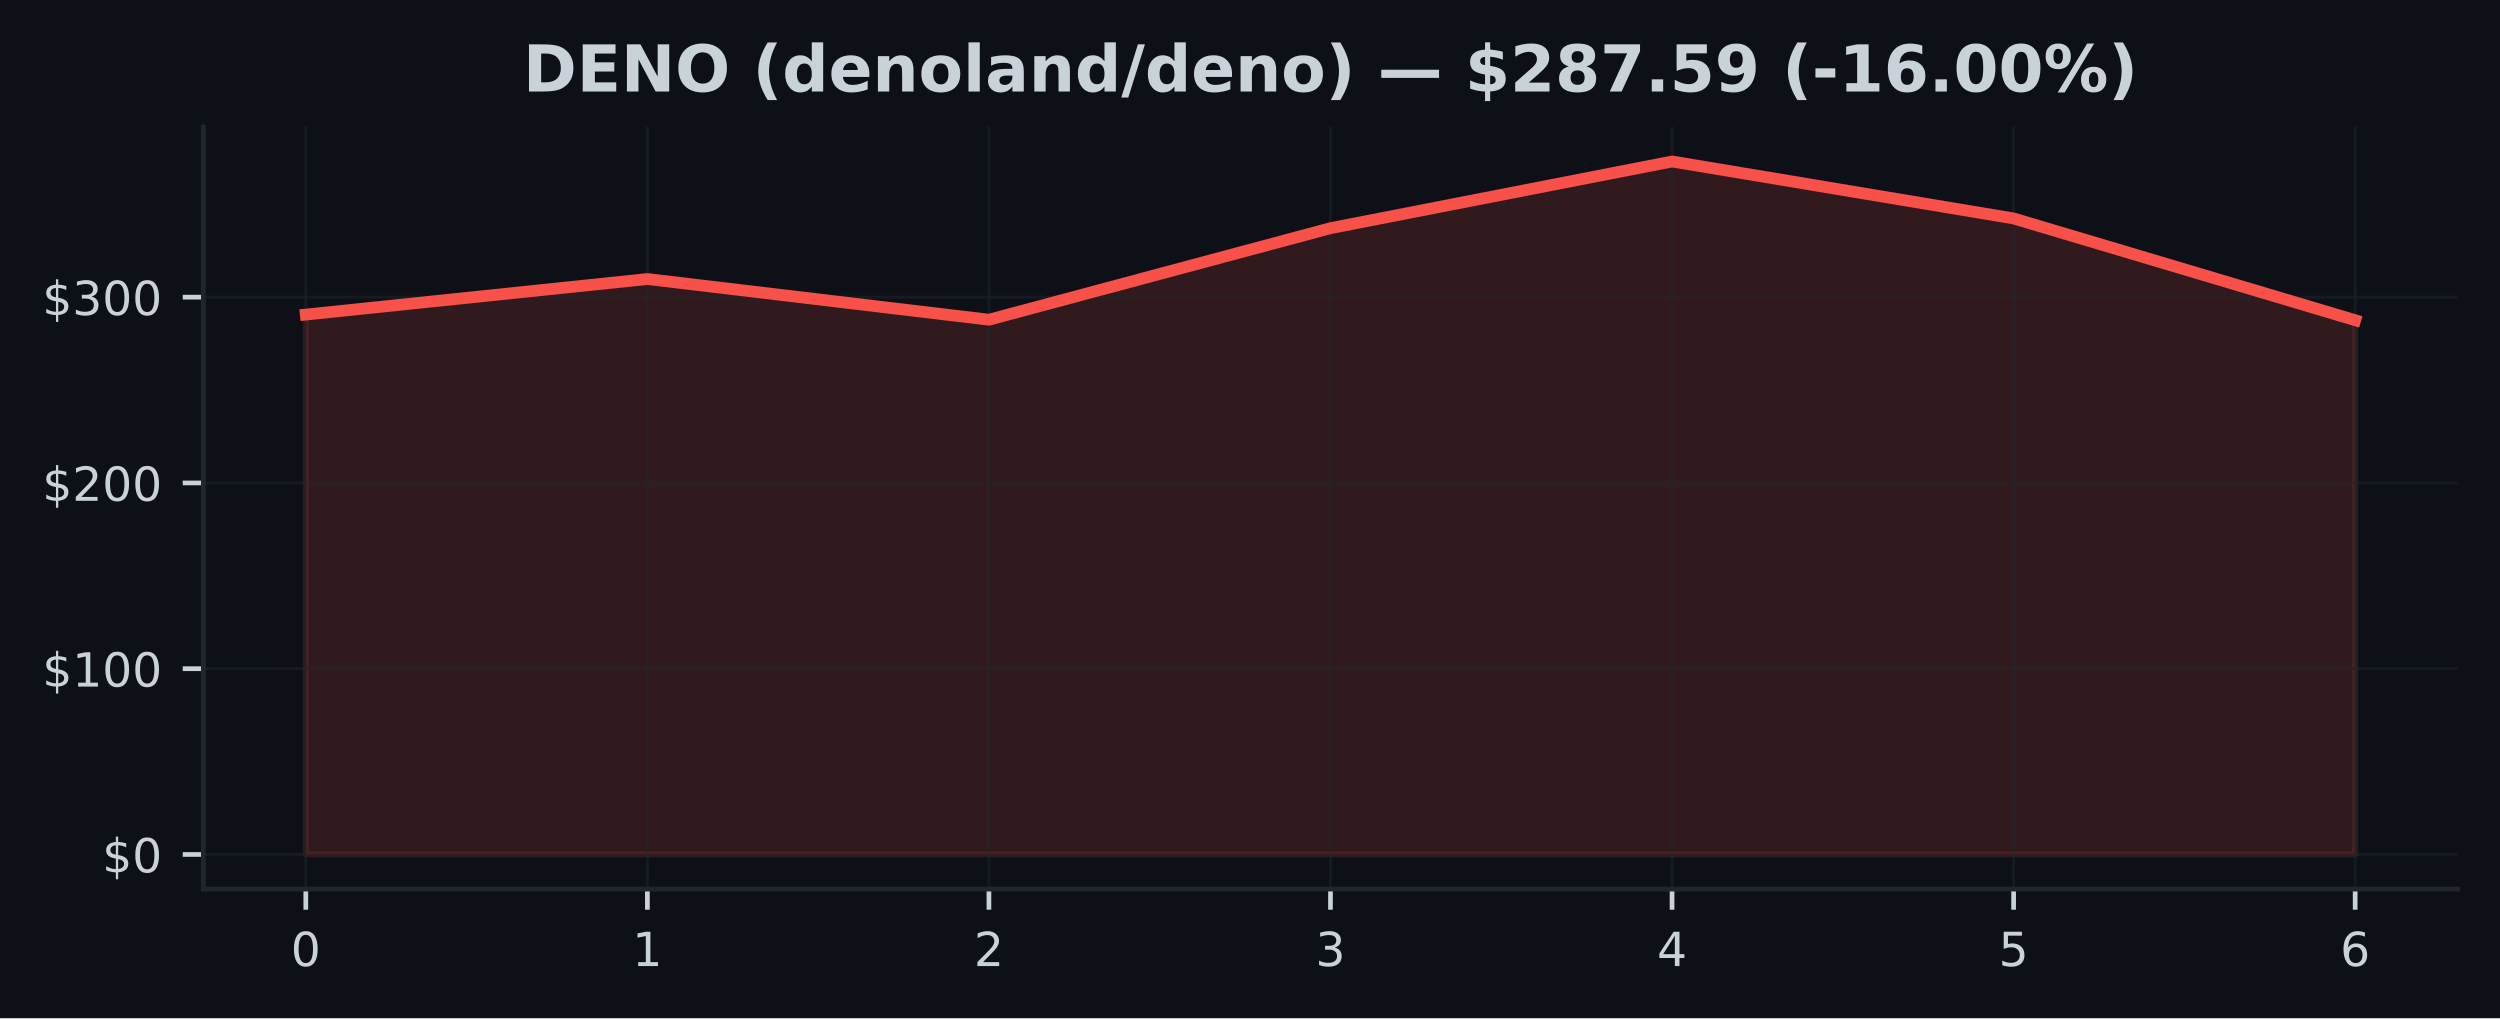
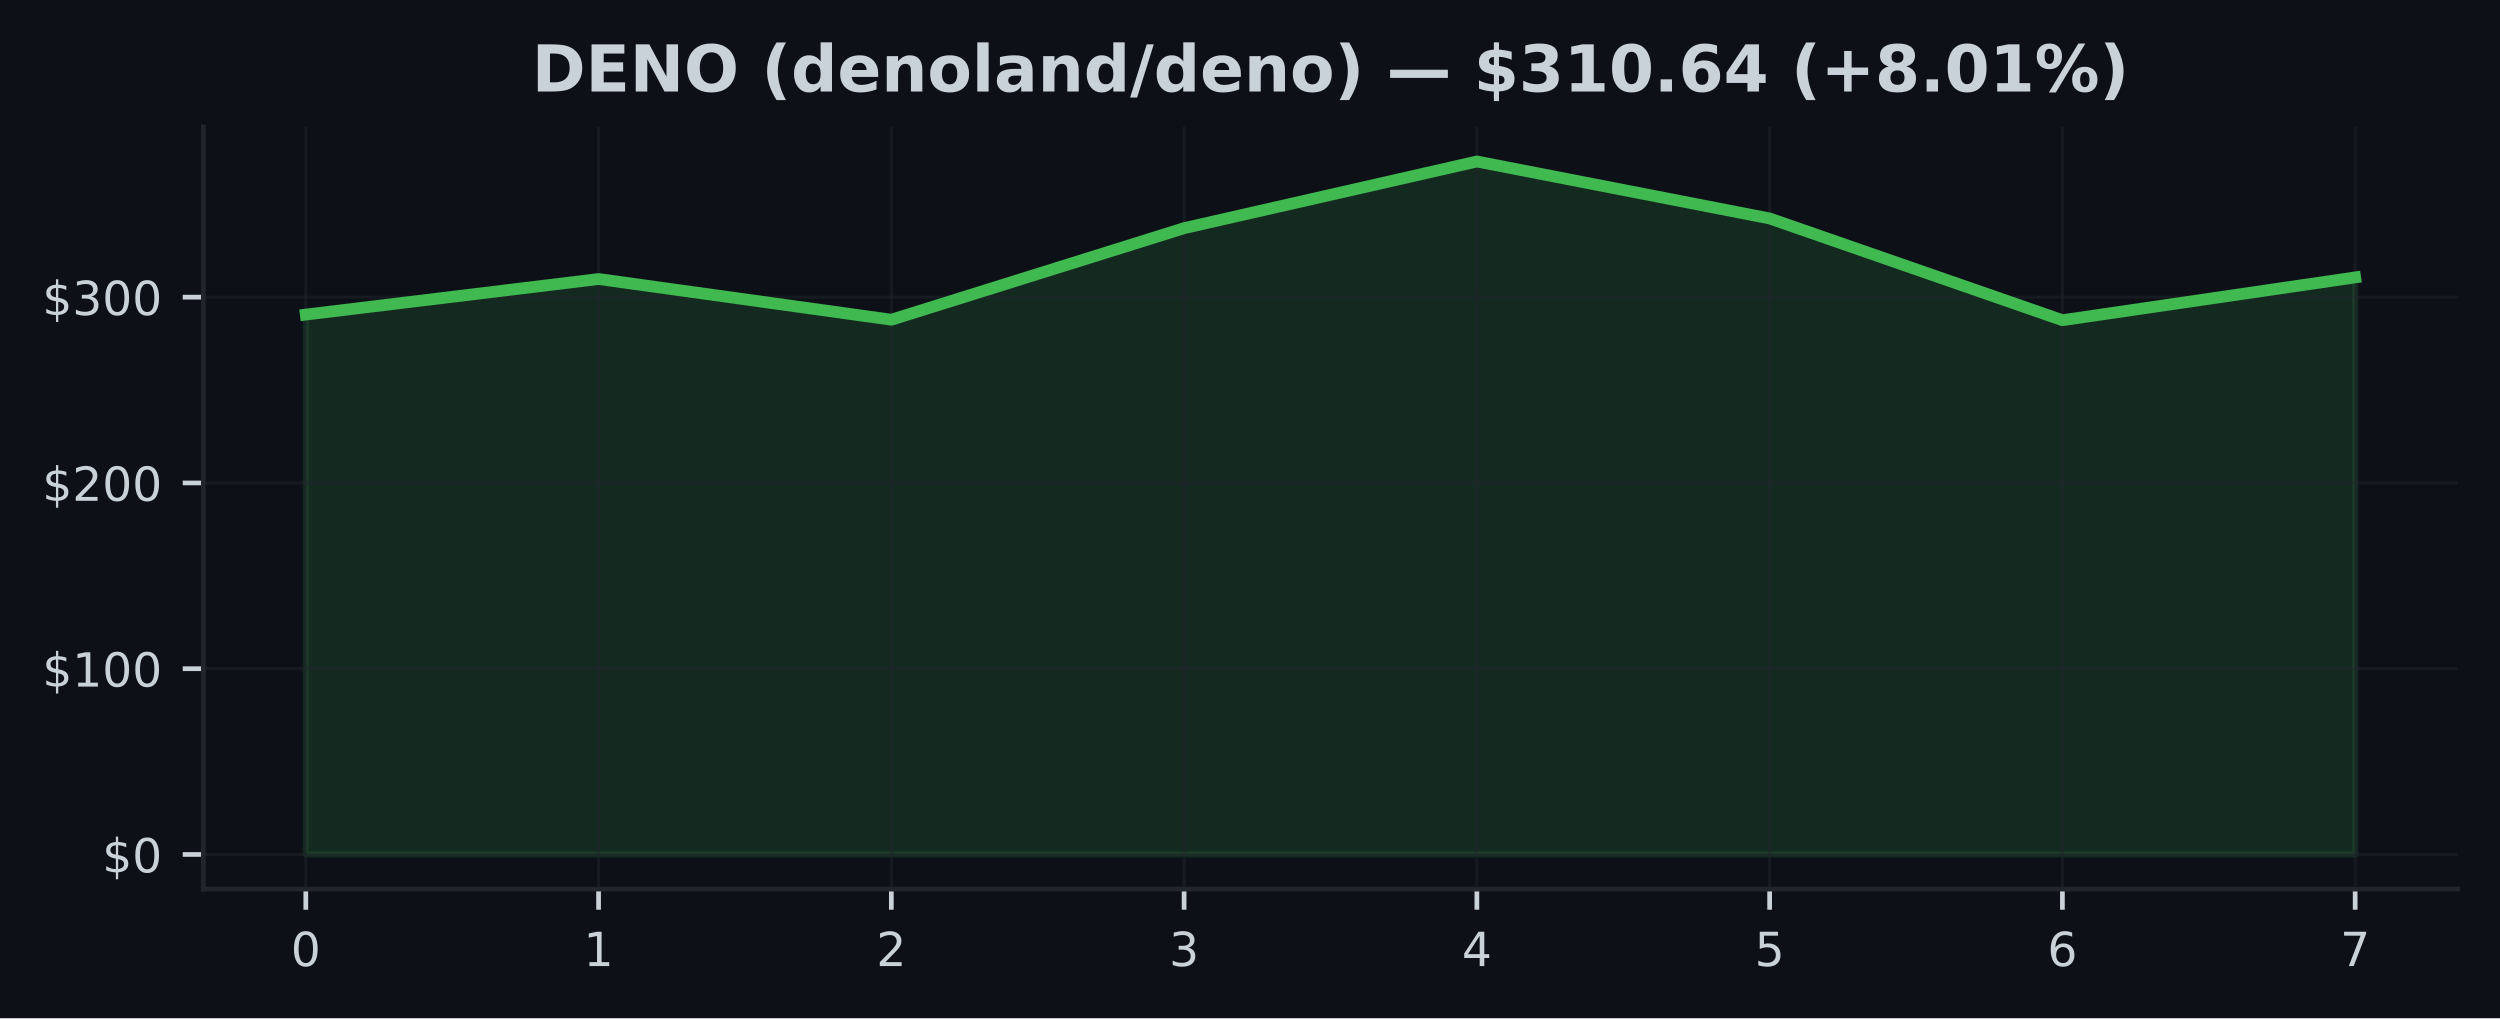
<svg xmlns="http://www.w3.org/2000/svg" xmlns:xlink="http://www.w3.org/1999/xlink" width="424.91pt" height="173.061pt" viewBox="0 0 424.91 173.061" version="1.1">
  <defs>
    <style type="text/css">*{stroke-linejoin: round; stroke-linecap: butt}</style>
  </defs>
  <g id="figure_1">
    <g id="patch_1">
      <path d="M 0 173.061  L 424.91 173.061  L 424.91 0  L 0 0  z " style="fill: #0d1117" />
    </g>
    <g id="axes_1">
      <g id="patch_2">
        <path d="M 34.56 151.118  L 417.71 151.118  L 417.71 21.558  L 34.56 21.558  z " style="fill: #0d1117" />
      </g>
      <g id="FillBetweenPolyCollection_1">
        <defs>
-           <path id="m5a2feefacc" d="M 51.976 -27.832  L 51.976 -119.593  L 110.029 -125.636  L 168.082 -118.718  L 226.135 -134.281  L 284.188 -145.613  L 342.241 -135.93  L 400.294 -118.636  L 400.294 -27.832  L 400.294 -27.832  L 342.241 -27.832  L 284.188 -27.832  L 226.135 -27.832  L 168.082 -27.832  L 110.029 -27.832  L 51.976 -27.832  z " style="stroke: #f85149; stroke-opacity: 0.15" />
+           <path id="mdbd74442e9" d="M 51.976 -27.832  L 51.976 -119.593  L 101.736 -125.636  L 151.495 -118.718  L 201.255 -134.281  L 251.015 -145.613  L 300.775 -135.93  L 350.534 -118.636  L 400.294 -125.914  L 400.294 -27.832  L 400.294 -27.832  L 350.534 -27.832  L 300.775 -27.832  L 251.015 -27.832  L 201.255 -27.832  L 151.495 -27.832  L 101.736 -27.832  L 51.976 -27.832  z " style="stroke: #3fb950; stroke-opacity: 0.15" />
        </defs>
-         <g clip-path="url(#pbd33e75b61)">
-           <use xlink:href="#m5a2feefacc" x="0" y="173.061" style="fill: #f85149; fill-opacity: 0.15; stroke: #f85149; stroke-opacity: 0.15" />
+         <g clip-path="url(#pf05170e39e)">
+           <use xlink:href="#mdbd74442e9" x="0" y="173.061" style="fill: #3fb950; fill-opacity: 0.15; stroke: #3fb950; stroke-opacity: 0.15" />
        </g>
      </g>
      <g id="matplotlib.axis_1">
        <g id="xtick_1">
          <g id="line2d_1">
-             <path d="M 51.976 151.118  L 51.976 21.558  " clip-path="url(#pbd33e75b61)" style="fill: none; stroke: #21262d; stroke-opacity: 0.5; stroke-width: 0.5; stroke-linecap: square" />
+             <path d="M 51.976 151.118  L 51.976 21.558  " clip-path="url(#pf05170e39e)" style="fill: none; stroke: #21262d; stroke-opacity: 0.5; stroke-width: 0.5; stroke-linecap: square" />
          </g>
          <g id="line2d_2">
            <defs>
-               <path id="mc90fa55659" d="M 0 0  L 0 3.5  " style="stroke: #c9d1d9; stroke-width: 0.8" />
+               <path id="m3086f94c26" d="M 0 0  L 0 3.5  " style="stroke: #c9d1d9; stroke-width: 0.8" />
            </defs>
            <g>
-               <use xlink:href="#mc90fa55659" x="51.976" y="151.118" style="fill: #c9d1d9; stroke: #c9d1d9; stroke-width: 0.8" />
+               <use xlink:href="#m3086f94c26" x="51.976" y="151.118" style="fill: #c9d1d9; stroke: #c9d1d9; stroke-width: 0.8" />
            </g>
          </g>
          <g id="text_1">
            <g style="fill: #c9d1d9" transform="translate(49.43091 164.197) scale(0.08 -0.08)">
              <defs>
                <path id="DejaVuSans-30" d="M 2034 4250  Q 1547 4250 1301 3770  Q 1056 3291 1056 2328  Q 1056 1369 1301 889  Q 1547 409 2034 409  Q 2525 409 2770 889  Q 3016 1369 3016 2328  Q 3016 3291 2770 3770  Q 2525 4250 2034 4250  z M 2034 4750  Q 2819 4750 3233 4129  Q 3647 3509 3647 2328  Q 3647 1150 3233 529  Q 2819 -91 2034 -91  Q 1250 -91 836 529  Q 422 1150 422 2328  Q 422 3509 836 4129  Q 1250 4750 2034 4750  z " transform="scale(0.015625)" />
              </defs>
              <use xlink:href="#DejaVuSans-30" />
            </g>
          </g>
        </g>
        <g id="xtick_2">
          <g id="line2d_3">
-             <path d="M 110.029 151.118  L 110.029 21.558  " clip-path="url(#pbd33e75b61)" style="fill: none; stroke: #21262d; stroke-opacity: 0.5; stroke-width: 0.5; stroke-linecap: square" />
+             <path d="M 101.736 151.118  L 101.736 21.558  " clip-path="url(#pf05170e39e)" style="fill: none; stroke: #21262d; stroke-opacity: 0.5; stroke-width: 0.5; stroke-linecap: square" />
          </g>
          <g id="line2d_4">
            <g>
-               <use xlink:href="#mc90fa55659" x="110.029" y="151.118" style="fill: #c9d1d9; stroke: #c9d1d9; stroke-width: 0.8" />
+               <use xlink:href="#m3086f94c26" x="101.736" y="151.118" style="fill: #c9d1d9; stroke: #c9d1d9; stroke-width: 0.8" />
            </g>
          </g>
          <g id="text_2">
-             <g style="fill: #c9d1d9" transform="translate(107.4839 164.197) scale(0.08 -0.08)">
+             <g style="fill: #c9d1d9" transform="translate(99.19065 164.197) scale(0.08 -0.08)">
              <defs>
                <path id="DejaVuSans-31" d="M 794 531  L 1825 531  L 1825 4091  L 703 3866  L 703 4441  L 1819 4666  L 2450 4666  L 2450 531  L 3481 531  L 3481 0  L 794 0  L 794 531  z " transform="scale(0.015625)" />
              </defs>
              <use xlink:href="#DejaVuSans-31" />
            </g>
          </g>
        </g>
        <g id="xtick_3">
          <g id="line2d_5">
-             <path d="M 168.082 151.118  L 168.082 21.558  " clip-path="url(#pbd33e75b61)" style="fill: none; stroke: #21262d; stroke-opacity: 0.5; stroke-width: 0.5; stroke-linecap: square" />
+             <path d="M 151.495 151.118  L 151.495 21.558  " clip-path="url(#pf05170e39e)" style="fill: none; stroke: #21262d; stroke-opacity: 0.5; stroke-width: 0.5; stroke-linecap: square" />
          </g>
          <g id="line2d_6">
            <g>
-               <use xlink:href="#mc90fa55659" x="168.082" y="151.118" style="fill: #c9d1d9; stroke: #c9d1d9; stroke-width: 0.8" />
+               <use xlink:href="#m3086f94c26" x="151.495" y="151.118" style="fill: #c9d1d9; stroke: #c9d1d9; stroke-width: 0.8" />
            </g>
          </g>
          <g id="text_3">
-             <g style="fill: #c9d1d9" transform="translate(165.537 164.197) scale(0.08 -0.08)">
+             <g style="fill: #c9d1d9" transform="translate(148.9504 164.197) scale(0.08 -0.08)">
              <defs>
                <path id="DejaVuSans-32" d="M 1228 531  L 3431 531  L 3431 0  L 469 0  L 469 531  Q 828 903 1448 1529  Q 2069 2156 2228 2338  Q 2531 2678 2651 2914  Q 2772 3150 2772 3378  Q 2772 3750 2511 3984  Q 2250 4219 1831 4219  Q 1534 4219 1204 4116  Q 875 4013 500 3803  L 500 4441  Q 881 4594 1212 4672  Q 1544 4750 1819 4750  Q 2544 4750 2975 4387  Q 3406 4025 3406 3419  Q 3406 3131 3298 2873  Q 3191 2616 2906 2266  Q 2828 2175 2409 1742  Q 1991 1309 1228 531  z " transform="scale(0.015625)" />
              </defs>
              <use xlink:href="#DejaVuSans-32" />
            </g>
          </g>
        </g>
        <g id="xtick_4">
          <g id="line2d_7">
-             <path d="M 226.135 151.118  L 226.135 21.558  " clip-path="url(#pbd33e75b61)" style="fill: none; stroke: #21262d; stroke-opacity: 0.5; stroke-width: 0.5; stroke-linecap: square" />
+             <path d="M 201.255 151.118  L 201.255 21.558  " clip-path="url(#pf05170e39e)" style="fill: none; stroke: #21262d; stroke-opacity: 0.5; stroke-width: 0.5; stroke-linecap: square" />
          </g>
          <g id="line2d_8">
            <g>
-               <use xlink:href="#mc90fa55659" x="226.135" y="151.118" style="fill: #c9d1d9; stroke: #c9d1d9; stroke-width: 0.8" />
+               <use xlink:href="#m3086f94c26" x="201.255" y="151.118" style="fill: #c9d1d9; stroke: #c9d1d9; stroke-width: 0.8" />
            </g>
          </g>
          <g id="text_4">
-             <g style="fill: #c9d1d9" transform="translate(223.59 164.197) scale(0.08 -0.08)">
+             <g style="fill: #c9d1d9" transform="translate(198.7101 164.197) scale(0.08 -0.08)">
              <defs>
                <path id="DejaVuSans-33" d="M 2597 2516  Q 3050 2419 3304 2112  Q 3559 1806 3559 1356  Q 3559 666 3084 287  Q 2609 -91 1734 -91  Q 1441 -91 1130 -33  Q 819 25 488 141  L 488 750  Q 750 597 1062 519  Q 1375 441 1716 441  Q 2309 441 2620 675  Q 2931 909 2931 1356  Q 2931 1769 2642 2001  Q 2353 2234 1838 2234  L 1294 2234  L 1294 2753  L 1863 2753  Q 2328 2753 2575 2939  Q 2822 3125 2822 3475  Q 2822 3834 2567 4026  Q 2313 4219 1838 4219  Q 1578 4219 1281 4162  Q 984 4106 628 3988  L 628 4550  Q 988 4650 1302 4700  Q 1616 4750 1894 4750  Q 2613 4750 3031 4423  Q 3450 4097 3450 3541  Q 3450 3153 3228 2886  Q 3006 2619 2597 2516  z " transform="scale(0.015625)" />
              </defs>
              <use xlink:href="#DejaVuSans-33" />
            </g>
          </g>
        </g>
        <g id="xtick_5">
          <g id="line2d_9">
-             <path d="M 284.188 151.118  L 284.188 21.558  " clip-path="url(#pbd33e75b61)" style="fill: none; stroke: #21262d; stroke-opacity: 0.5; stroke-width: 0.5; stroke-linecap: square" />
+             <path d="M 251.015 151.118  L 251.015 21.558  " clip-path="url(#pf05170e39e)" style="fill: none; stroke: #21262d; stroke-opacity: 0.5; stroke-width: 0.5; stroke-linecap: square" />
          </g>
          <g id="line2d_10">
            <g>
-               <use xlink:href="#mc90fa55659" x="284.188" y="151.118" style="fill: #c9d1d9; stroke: #c9d1d9; stroke-width: 0.8" />
+               <use xlink:href="#m3086f94c26" x="251.015" y="151.118" style="fill: #c9d1d9; stroke: #c9d1d9; stroke-width: 0.8" />
            </g>
          </g>
          <g id="text_5">
-             <g style="fill: #c9d1d9" transform="translate(281.643 164.197) scale(0.08 -0.08)">
+             <g style="fill: #c9d1d9" transform="translate(248.4699 164.197) scale(0.08 -0.08)">
              <defs>
                <path id="DejaVuSans-34" d="M 2419 4116  L 825 1625  L 2419 1625  L 2419 4116  z M 2253 4666  L 3047 4666  L 3047 1625  L 3713 1625  L 3713 1100  L 3047 1100  L 3047 0  L 2419 0  L 2419 1100  L 313 1100  L 313 1709  L 2253 4666  z " transform="scale(0.015625)" />
              </defs>
              <use xlink:href="#DejaVuSans-34" />
            </g>
          </g>
        </g>
        <g id="xtick_6">
          <g id="line2d_11">
-             <path d="M 342.241 151.118  L 342.241 21.558  " clip-path="url(#pbd33e75b61)" style="fill: none; stroke: #21262d; stroke-opacity: 0.5; stroke-width: 0.5; stroke-linecap: square" />
+             <path d="M 300.775 151.118  L 300.775 21.558  " clip-path="url(#pf05170e39e)" style="fill: none; stroke: #21262d; stroke-opacity: 0.5; stroke-width: 0.5; stroke-linecap: square" />
          </g>
          <g id="line2d_12">
            <g>
-               <use xlink:href="#mc90fa55659" x="342.241" y="151.118" style="fill: #c9d1d9; stroke: #c9d1d9; stroke-width: 0.8" />
+               <use xlink:href="#m3086f94c26" x="300.775" y="151.118" style="fill: #c9d1d9; stroke: #c9d1d9; stroke-width: 0.8" />
            </g>
          </g>
          <g id="text_6">
-             <g style="fill: #c9d1d9" transform="translate(339.6961 164.197) scale(0.08 -0.08)">
+             <g style="fill: #c9d1d9" transform="translate(298.2296 164.197) scale(0.08 -0.08)">
              <defs>
                <path id="DejaVuSans-35" d="M 691 4666  L 3169 4666  L 3169 4134  L 1269 4134  L 1269 2991  Q 1406 3038 1543 3061  Q 1681 3084 1819 3084  Q 2600 3084 3056 2656  Q 3513 2228 3513 1497  Q 3513 744 3044 326  Q 2575 -91 1722 -91  Q 1428 -91 1123 -41  Q 819 9 494 109  L 494 744  Q 775 591 1075 516  Q 1375 441 1709 441  Q 2250 441 2565 725  Q 2881 1009 2881 1497  Q 2881 1984 2565 2268  Q 2250 2553 1709 2553  Q 1456 2553 1204 2497  Q 953 2441 691 2322  L 691 4666  z " transform="scale(0.015625)" />
              </defs>
              <use xlink:href="#DejaVuSans-35" />
            </g>
          </g>
        </g>
        <g id="xtick_7">
          <g id="line2d_13">
-             <path d="M 400.294 151.118  L 400.294 21.558  " clip-path="url(#pbd33e75b61)" style="fill: none; stroke: #21262d; stroke-opacity: 0.5; stroke-width: 0.5; stroke-linecap: square" />
+             <path d="M 350.534 151.118  L 350.534 21.558  " clip-path="url(#pf05170e39e)" style="fill: none; stroke: #21262d; stroke-opacity: 0.5; stroke-width: 0.5; stroke-linecap: square" />
          </g>
          <g id="line2d_14">
            <g>
-               <use xlink:href="#mc90fa55659" x="400.294" y="151.118" style="fill: #c9d1d9; stroke: #c9d1d9; stroke-width: 0.8" />
+               <use xlink:href="#m3086f94c26" x="350.534" y="151.118" style="fill: #c9d1d9; stroke: #c9d1d9; stroke-width: 0.8" />
            </g>
          </g>
          <g id="text_7">
+             <g style="fill: #c9d1d9" transform="translate(347.9894 164.197) scale(0.08 -0.08)">
+               <defs>
+                 <path id="DejaVuSans-36" d="M 2113 2584  Q 1688 2584 1439 2293  Q 1191 2003 1191 1497  Q 1191 994 1439 701  Q 1688 409 2113 409  Q 2538 409 2786 701  Q 3034 994 3034 1497  Q 3034 2003 2786 2293  Q 2538 2584 2113 2584  z M 3366 4563  L 3366 3988  Q 3128 4100 2886 4159  Q 2644 4219 2406 4219  Q 1781 4219 1451 3797  Q 1122 3375 1075 2522  Q 1259 2794 1537 2939  Q 1816 3084 2150 3084  Q 2853 3084 3261 2657  Q 3669 2231 3669 1497  Q 3669 778 3244 343  Q 2819 -91 2113 -91  Q 1303 -91 875 529  Q 447 1150 447 2328  Q 447 3434 972 4092  Q 1497 4750 2381 4750  Q 2619 4750 2861 4703  Q 3103 4656 3366 4563  z " transform="scale(0.015625)" />
+               </defs>
+               <use xlink:href="#DejaVuSans-36" />
+             </g>
+           </g>
+         </g>
+         <g id="xtick_8">
+           <g id="line2d_15">
+             <path d="M 400.294 151.118  L 400.294 21.558  " clip-path="url(#pf05170e39e)" style="fill: none; stroke: #21262d; stroke-opacity: 0.5; stroke-width: 0.5; stroke-linecap: square" />
+           </g>
+           <g id="line2d_16">
+             <g>
+               <use xlink:href="#m3086f94c26" x="400.294" y="151.118" style="fill: #c9d1d9; stroke: #c9d1d9; stroke-width: 0.8" />
+             </g>
+           </g>
+           <g id="text_8">
            <g style="fill: #c9d1d9" transform="translate(397.7491 164.197) scale(0.08 -0.08)">
              <defs>
-                 <path id="DejaVuSans-36" d="M 2113 2584  Q 1688 2584 1439 2293  Q 1191 2003 1191 1497  Q 1191 994 1439 701  Q 1688 409 2113 409  Q 2538 409 2786 701  Q 3034 994 3034 1497  Q 3034 2003 2786 2293  Q 2538 2584 2113 2584  z M 3366 4563  L 3366 3988  Q 3128 4100 2886 4159  Q 2644 4219 2406 4219  Q 1781 4219 1451 3797  Q 1122 3375 1075 2522  Q 1259 2794 1537 2939  Q 1816 3084 2150 3084  Q 2853 3084 3261 2657  Q 3669 2231 3669 1497  Q 3669 778 3244 343  Q 2819 -91 2113 -91  Q 1303 -91 875 529  Q 447 1150 447 2328  Q 447 3434 972 4092  Q 1497 4750 2381 4750  Q 2619 4750 2861 4703  Q 3103 4656 3366 4563  z " transform="scale(0.015625)" />
-               </defs>
-               <use xlink:href="#DejaVuSans-36" />
+                 <path id="DejaVuSans-37" d="M 525 4666  L 3525 4666  L 3525 4397  L 1831 0  L 1172 0  L 2766 4134  L 525 4134  L 525 4666  z " transform="scale(0.015625)" />
+               </defs>
+               <use xlink:href="#DejaVuSans-37" />
            </g>
          </g>
        </g>
      </g>
      <g id="matplotlib.axis_2">
        <g id="ytick_1">
-           <g id="line2d_15">
-             <path d="M 34.56 145.229  L 417.71 145.229  " clip-path="url(#pbd33e75b61)" style="fill: none; stroke: #21262d; stroke-opacity: 0.5; stroke-width: 0.5; stroke-linecap: square" />
-           </g>
-           <g id="line2d_16">
+           <g id="line2d_17">
+             <path d="M 34.56 145.229  L 417.71 145.229  " clip-path="url(#pf05170e39e)" style="fill: none; stroke: #21262d; stroke-opacity: 0.5; stroke-width: 0.5; stroke-linecap: square" />
+           </g>
+           <g id="line2d_18">
            <defs>
-               <path id="m37a7ae4199" d="M 0 0  L -3.5 0  " style="stroke: #c9d1d9; stroke-width: 0.8" />
+               <path id="m521312e534" d="M 0 0  L -3.5 0  " style="stroke: #c9d1d9; stroke-width: 0.8" />
            </defs>
            <g>
-               <use xlink:href="#m37a7ae4199" x="34.56" y="145.229" style="fill: #c9d1d9; stroke: #c9d1d9; stroke-width: 0.8" />
-             </g>
-           </g>
-           <g id="text_8">
+               <use xlink:href="#m521312e534" x="34.56" y="145.229" style="fill: #c9d1d9; stroke: #c9d1d9; stroke-width: 0.8" />
+             </g>
+           </g>
+           <g id="text_9">
            <g style="fill: #c9d1d9" transform="translate(17.38 148.2686) scale(0.08 -0.08)">
              <defs>
                <path id="DejaVuSans-24" d="M 2163 -941  L 1850 -941  L 1847 0  Q 1519 6 1191 76  Q 863 147 531 288  L 531 850  Q 850 650 1176 548  Q 1503 447 1850 444  L 1850 1869  Q 1159 1981 845 2250  Q 531 2519 531 2988  Q 531 3497 872 3790  Q 1213 4084 1850 4128  L 1850 4863  L 2163 4863  L 2163 4138  Q 2453 4125 2725 4076  Q 2997 4028 3256 3944  L 3256 3397  Q 2997 3528 2723 3600  Q 2450 3672 2163 3684  L 2163 2350  Q 2872 2241 3206 1959  Q 3541 1678 3541 1191  Q 3541 663 3186 358  Q 2831 53 2163 6  L 2163 -941  z M 1850 2406  L 1850 3688  Q 1488 3647 1297 3481  Q 1106 3316 1106 3041  Q 1106 2772 1282 2622  Q 1459 2472 1850 2406  z M 2163 1806  L 2163 453  Q 2559 506 2761 678  Q 2963 850 2963 1131  Q 2963 1406 2770 1568  Q 2578 1731 2163 1806  z " transform="scale(0.015625)" />
              </defs>
              <use xlink:href="#DejaVuSans-24" />
              <use xlink:href="#DejaVuSans-30" transform="translate(63.62305 0)" />
            </g>
          </g>
        </g>
        <g id="ytick_2">
-           <g id="line2d_17">
-             <path d="M 34.56 113.655  L 417.71 113.655  " clip-path="url(#pbd33e75b61)" style="fill: none; stroke: #21262d; stroke-opacity: 0.5; stroke-width: 0.5; stroke-linecap: square" />
-           </g>
-           <g id="line2d_18">
-             <g>
-               <use xlink:href="#m37a7ae4199" x="34.56" y="113.655" style="fill: #c9d1d9; stroke: #c9d1d9; stroke-width: 0.8" />
-             </g>
-           </g>
-           <g id="text_9">
+           <g id="line2d_19">
+             <path d="M 34.56 113.655  L 417.71 113.655  " clip-path="url(#pf05170e39e)" style="fill: none; stroke: #21262d; stroke-opacity: 0.5; stroke-width: 0.5; stroke-linecap: square" />
+           </g>
+           <g id="line2d_20">
+             <g>
+               <use xlink:href="#m521312e534" x="34.56" y="113.655" style="fill: #c9d1d9; stroke: #c9d1d9; stroke-width: 0.8" />
+             </g>
+           </g>
+           <g id="text_10">
            <g style="fill: #c9d1d9" transform="translate(7.2 116.6942) scale(0.08 -0.08)">
              <use xlink:href="#DejaVuSans-24" />
              <use xlink:href="#DejaVuSans-31" transform="translate(63.62305 0)" />
              <use xlink:href="#DejaVuSans-30" transform="translate(127.2461 0)" />
              <use xlink:href="#DejaVuSans-30" transform="translate(190.8691 0)" />
            </g>
          </g>
        </g>
        <g id="ytick_3">
-           <g id="line2d_19">
-             <path d="M 34.56 82.08  L 417.71 82.08  " clip-path="url(#pbd33e75b61)" style="fill: none; stroke: #21262d; stroke-opacity: 0.5; stroke-width: 0.5; stroke-linecap: square" />
-           </g>
-           <g id="line2d_20">
-             <g>
-               <use xlink:href="#m37a7ae4199" x="34.56" y="82.08" style="fill: #c9d1d9; stroke: #c9d1d9; stroke-width: 0.8" />
-             </g>
-           </g>
-           <g id="text_10">
+           <g id="line2d_21">
+             <path d="M 34.56 82.08  L 417.71 82.08  " clip-path="url(#pf05170e39e)" style="fill: none; stroke: #21262d; stroke-opacity: 0.5; stroke-width: 0.5; stroke-linecap: square" />
+           </g>
+           <g id="line2d_22">
+             <g>
+               <use xlink:href="#m521312e534" x="34.56" y="82.08" style="fill: #c9d1d9; stroke: #c9d1d9; stroke-width: 0.8" />
+             </g>
+           </g>
+           <g id="text_11">
            <g style="fill: #c9d1d9" transform="translate(7.2 85.11985) scale(0.08 -0.08)">
              <use xlink:href="#DejaVuSans-24" />
              <use xlink:href="#DejaVuSans-32" transform="translate(63.62305 0)" />
              <use xlink:href="#DejaVuSans-30" transform="translate(127.2461 0)" />
              <use xlink:href="#DejaVuSans-30" transform="translate(190.8691 0)" />
            </g>
          </g>
        </g>
        <g id="ytick_4">
-           <g id="line2d_21">
-             <path d="M 34.56 50.506  L 417.71 50.506  " clip-path="url(#pbd33e75b61)" style="fill: none; stroke: #21262d; stroke-opacity: 0.5; stroke-width: 0.5; stroke-linecap: square" />
-           </g>
-           <g id="line2d_22">
-             <g>
-               <use xlink:href="#m37a7ae4199" x="34.56" y="50.506" style="fill: #c9d1d9; stroke: #c9d1d9; stroke-width: 0.8" />
-             </g>
-           </g>
-           <g id="text_11">
+           <g id="line2d_23">
+             <path d="M 34.56 50.506  L 417.71 50.506  " clip-path="url(#pf05170e39e)" style="fill: none; stroke: #21262d; stroke-opacity: 0.5; stroke-width: 0.5; stroke-linecap: square" />
+           </g>
+           <g id="line2d_24">
+             <g>
+               <use xlink:href="#m521312e534" x="34.56" y="50.506" style="fill: #c9d1d9; stroke: #c9d1d9; stroke-width: 0.8" />
+             </g>
+           </g>
+           <g id="text_12">
            <g style="fill: #c9d1d9" transform="translate(7.2 53.5455) scale(0.08 -0.08)">
              <use xlink:href="#DejaVuSans-24" />
              <use xlink:href="#DejaVuSans-33" transform="translate(63.62305 0)" />
              <use xlink:href="#DejaVuSans-30" transform="translate(127.2461 0)" />
              <use xlink:href="#DejaVuSans-30" transform="translate(190.8691 0)" />
            </g>
          </g>
        </g>
      </g>
-       <g id="line2d_23">
-         <path d="M 51.976 53.468  L 110.029 47.424  L 168.082 54.342  L 226.135 38.779  L 284.188 27.447  L 342.241 37.131  L 400.294 54.425  " clip-path="url(#pbd33e75b61)" style="fill: none; stroke: #f85149; stroke-width: 2; stroke-linecap: square" />
+       <g id="line2d_25">
+         <path d="M 51.976 53.468  L 101.736 47.424  L 151.495 54.342  L 201.255 38.779  L 251.015 27.447  L 300.775 37.131  L 350.534 54.425  L 400.294 47.147  " clip-path="url(#pf05170e39e)" style="fill: none; stroke: #3fb950; stroke-width: 2; stroke-linecap: square" />
      </g>
      <g id="patch_3">
        <path d="M 34.56 151.118  L 34.56 21.558  " style="fill: none; stroke: #21262d; stroke-width: 0.8; stroke-linejoin: miter; stroke-linecap: square" />
      </g>
      <g id="patch_4">
        <path d="M 34.56 151.118  L 417.71 151.118  " style="fill: none; stroke: #21262d; stroke-width: 0.8; stroke-linejoin: miter; stroke-linecap: square" />
      </g>
-       <g id="text_12">
-         <g style="fill: #c9d1d9" transform="translate(88.89883 15.55828) scale(0.11 -0.11)">
+       <g id="text_13">
+         <g style="fill: #c9d1d9" transform="translate(90.3993 15.55828) scale(0.11 -0.11)">
          <defs>
            <path id="DejaVuSans-Bold-44" d="M 1791 3756  L 1791 909  L 2222 909  Q 2959 909 3348 1275  Q 3738 1641 3738 2338  Q 3738 3031 3350 3393  Q 2963 3756 2222 3756  L 1791 3756  z M 588 4666  L 1856 4666  Q 2919 4666 3439 4514  Q 3959 4363 4331 4000  Q 4659 3684 4818 3271  Q 4978 2859 4978 2338  Q 4978 1809 4818 1395  Q 4659 981 4331 666  Q 3956 303 3431 151  Q 2906 0 1856 0  L 588 0  L 588 4666  z " transform="scale(0.015625)" />
            <path id="DejaVuSans-Bold-45" d="M 588 4666  L 3834 4666  L 3834 3756  L 1791 3756  L 1791 2888  L 3713 2888  L 3713 1978  L 1791 1978  L 1791 909  L 3903 909  L 3903 0  L 588 0  L 588 4666  z " transform="scale(0.015625)" />
            <path id="DejaVuSans-Bold-4e" d="M 588 4666  L 1931 4666  L 3628 1466  L 3628 4666  L 4769 4666  L 4769 0  L 3425 0  L 1728 3200  L 1728 0  L 588 0  L 588 4666  z " transform="scale(0.015625)" />
            <path id="DejaVuSans-Bold-4f" d="M 2719 3878  Q 2169 3878 1866 3472  Q 1563 3066 1563 2328  Q 1563 1594 1866 1187  Q 2169 781 2719 781  Q 3272 781 3575 1187  Q 3878 1594 3878 2328  Q 3878 3066 3575 3472  Q 3272 3878 2719 3878  z M 2719 4750  Q 3844 4750 4481 4106  Q 5119 3463 5119 2328  Q 5119 1197 4481 553  Q 3844 -91 2719 -91  Q 1597 -91 958 553  Q 319 1197 319 2328  Q 319 3463 958 4106  Q 1597 4750 2719 4750  z " transform="scale(0.015625)" />
            <path id="DejaVuSans-Bold-20" transform="scale(0.015625)" />
            <path id="DejaVuSans-Bold-28" d="M 2413 -844  L 1484 -844  Q 1006 -72 778 623  Q 550 1319 550 2003  Q 550 2688 779 3389  Q 1009 4091 1484 4856  L 2413 4856  Q 2013 4116 1813 3408  Q 1613 2700 1613 2009  Q 1613 1319 1811 609  Q 2009 -100 2413 -844  z " transform="scale(0.015625)" />
            <path id="DejaVuSans-Bold-64" d="M 2919 2988  L 2919 4863  L 4044 4863  L 4044 0  L 2919 0  L 2919 506  Q 2688 197 2409 53  Q 2131 -91 1766 -91  Q 1119 -91 703 423  Q 288 938 288 1747  Q 288 2556 703 3070  Q 1119 3584 1766 3584  Q 2128 3584 2408 3439  Q 2688 3294 2919 2988  z M 2181 722  Q 2541 722 2730 984  Q 2919 1247 2919 1747  Q 2919 2247 2730 2509  Q 2541 2772 2181 2772  Q 1825 2772 1636 2509  Q 1447 2247 1447 1747  Q 1447 1247 1636 984  Q 1825 722 2181 722  z " transform="scale(0.015625)" />
            <path id="DejaVuSans-Bold-65" d="M 4031 1759  L 4031 1441  L 1416 1441  Q 1456 1047 1700 850  Q 1944 653 2381 653  Q 2734 653 3104 758  Q 3475 863 3866 1075  L 3866 213  Q 3469 63 3072 -14  Q 2675 -91 2278 -91  Q 1328 -91 801 392  Q 275 875 275 1747  Q 275 2603 792 3093  Q 1309 3584 2216 3584  Q 3041 3584 3536 3087  Q 4031 2591 4031 1759  z M 2881 2131  Q 2881 2450 2695 2645  Q 2509 2841 2209 2841  Q 1884 2841 1681 2658  Q 1478 2475 1428 2131  L 2881 2131  z " transform="scale(0.015625)" />
            <path id="DejaVuSans-Bold-6e" d="M 4056 2131  L 4056 0  L 2931 0  L 2931 347  L 2931 1631  Q 2931 2084 2911 2256  Q 2891 2428 2841 2509  Q 2775 2619 2662 2680  Q 2550 2741 2406 2741  Q 2056 2741 1856 2470  Q 1656 2200 1656 1722  L 1656 0  L 538 0  L 538 3500  L 1656 3500  L 1656 2988  Q 1909 3294 2193 3439  Q 2478 3584 2822 3584  Q 3428 3584 3742 3212  Q 4056 2841 4056 2131  z " transform="scale(0.015625)" />
            <path id="DejaVuSans-Bold-6f" d="M 2203 2784  Q 1831 2784 1636 2517  Q 1441 2250 1441 1747  Q 1441 1244 1636 976  Q 1831 709 2203 709  Q 2569 709 2762 976  Q 2956 1244 2956 1747  Q 2956 2250 2762 2517  Q 2569 2784 2203 2784  z M 2203 3584  Q 3106 3584 3614 3096  Q 4122 2609 4122 1747  Q 4122 884 3614 396  Q 3106 -91 2203 -91  Q 1297 -91 786 396  Q 275 884 275 1747  Q 275 2609 786 3096  Q 1297 3584 2203 3584  z " transform="scale(0.015625)" />
            <path id="DejaVuSans-Bold-6c" d="M 538 4863  L 1656 4863  L 1656 0  L 538 0  L 538 4863  z " transform="scale(0.015625)" />
            <path id="DejaVuSans-Bold-61" d="M 2106 1575  Q 1756 1575 1579 1456  Q 1403 1338 1403 1106  Q 1403 894 1545 773  Q 1688 653 1941 653  Q 2256 653 2472 879  Q 2688 1106 2688 1447  L 2688 1575  L 2106 1575  z M 3816 1997  L 3816 0  L 2688 0  L 2688 519  Q 2463 200 2181 54  Q 1900 -91 1497 -91  Q 953 -91 614 226  Q 275 544 275 1050  Q 275 1666 698 1953  Q 1122 2241 2028 2241  L 2688 2241  L 2688 2328  Q 2688 2594 2478 2717  Q 2269 2841 1825 2841  Q 1466 2841 1156 2769  Q 847 2697 581 2553  L 581 3406  Q 941 3494 1303 3539  Q 1666 3584 2028 3584  Q 2975 3584 3395 3211  Q 3816 2838 3816 1997  z " transform="scale(0.015625)" />
            <path id="DejaVuSans-Bold-2f" d="M 1644 4666  L 2338 4666  L 691 -594  L 0 -594  L 1644 4666  z " transform="scale(0.015625)" />
            <path id="DejaVuSans-Bold-29" d="M 513 -844  Q 913 -100 1113 609  Q 1313 1319 1313 2009  Q 1313 2700 1113 3408  Q 913 4116 513 4856  L 1441 4856  Q 1916 4091 2145 3389  Q 2375 2688 2375 2003  Q 2375 1319 2147 623  Q 1919 -72 1441 -844  L 513 -844  z " transform="scale(0.015625)" />
            <path id="DejaVuSans-Bold-2014" d="M 344 2156  L 6056 2156  L 6056 1350  L 344 1350  L 344 2156  z " transform="scale(0.015625)" />
            <path id="DejaVuSans-Bold-24" d="M 2484 -941  L 1978 -941  L 1975 0  Q 1584 16 1218 87  Q 853 159 506 288  L 506 1106  Q 866 922 1233 823  Q 1600 725 1978 713  L 1978 1684  L 1875 1703  Q 1128 1834 814 2115  Q 500 2397 500 2925  Q 500 3484 883 3798  Q 1266 4113 1975 4141  L 1978 4863  L 2484 4863  L 2484 4153  Q 2797 4128 3109 4075  Q 3422 4022 3738 3938  L 3738 3144  Q 3425 3275 3112 3348  Q 2800 3422 2484 3438  L 2484 2541  L 2584 2522  Q 3378 2397 3698 2105  Q 4019 1813 4019 1241  Q 4019 666 3637 358  Q 3256 50 2484 6  L 2484 -941  z M 1978 2613  L 1978 3428  Q 1756 3416 1623 3308  Q 1491 3200 1491 3034  Q 1491 2850 1612 2745  Q 1734 2641 1978 2613  z M 2484 1594  L 2484 725  Q 2756 728 2892 831  Q 3028 934 3028 1141  Q 3028 1353 2903 1458  Q 2778 1563 2484 1594  z " transform="scale(0.015625)" />
-             <path id="DejaVuSans-Bold-32" d="M 1844 884  L 3897 884  L 3897 0  L 506 0  L 506 884  L 2209 2388  Q 2438 2594 2547 2791  Q 2656 2988 2656 3200  Q 2656 3528 2436 3728  Q 2216 3928 1850 3928  Q 1569 3928 1234 3808  Q 900 3688 519 3450  L 519 4475  Q 925 4609 1322 4679  Q 1719 4750 2100 4750  Q 2938 4750 3402 4381  Q 3866 4013 3866 3353  Q 3866 2972 3669 2642  Q 3472 2313 2841 1759  L 1844 884  z " transform="scale(0.015625)" />
+             <path id="DejaVuSans-Bold-33" d="M 2981 2516  Q 3453 2394 3698 2092  Q 3944 1791 3944 1325  Q 3944 631 3412 270  Q 2881 -91 1863 -91  Q 1503 -91 1142 -33  Q 781 25 428 141  L 428 1069  Q 766 900 1098 814  Q 1431 728 1753 728  Q 2231 728 2486 893  Q 2741 1059 2741 1369  Q 2741 1688 2480 1852  Q 2219 2016 1709 2016  L 1228 2016  L 1228 2791  L 1734 2791  Q 2188 2791 2409 2933  Q 2631 3075 2631 3366  Q 2631 3634 2415 3781  Q 2200 3928 1806 3928  Q 1516 3928 1219 3862  Q 922 3797 628 3669  L 628 4550  Q 984 4650 1334 4700  Q 1684 4750 2022 4750  Q 2931 4750 3382 4451  Q 3834 4153 3834 3553  Q 3834 3144 3618 2883  Q 3403 2622 2981 2516  z " transform="scale(0.015625)" />
+             <path id="DejaVuSans-Bold-31" d="M 750 831  L 1813 831  L 1813 3847  L 722 3622  L 722 4441  L 1806 4666  L 2950 4666  L 2950 831  L 4013 831  L 4013 0  L 750 0  L 750 831  z " transform="scale(0.015625)" />
+             <path id="DejaVuSans-Bold-30" d="M 2944 2338  Q 2944 3213 2780 3570  Q 2616 3928 2228 3928  Q 1841 3928 1675 3570  Q 1509 3213 1509 2338  Q 1509 1453 1675 1090  Q 1841 728 2228 728  Q 2613 728 2778 1090  Q 2944 1453 2944 2338  z M 4147 2328  Q 4147 1169 3647 539  Q 3147 -91 2228 -91  Q 1306 -91 806 539  Q 306 1169 306 2328  Q 306 3491 806 4120  Q 1306 4750 2228 4750  Q 3147 4750 3647 4120  Q 4147 3491 4147 2328  z " transform="scale(0.015625)" />
+             <path id="DejaVuSans-Bold-2e" d="M 653 1209  L 1778 1209  L 1778 0  L 653 0  L 653 1209  z " transform="scale(0.015625)" />
+             <path id="DejaVuSans-Bold-36" d="M 2316 2303  Q 2000 2303 1842 2098  Q 1684 1894 1684 1484  Q 1684 1075 1842 870  Q 2000 666 2316 666  Q 2634 666 2792 870  Q 2950 1075 2950 1484  Q 2950 1894 2792 2098  Q 2634 2303 2316 2303  z M 3803 4544  L 3803 3681  Q 3506 3822 3243 3889  Q 2981 3956 2731 3956  Q 2194 3956 1894 3657  Q 1594 3359 1544 2772  Q 1750 2925 1990 3001  Q 2231 3078 2516 3078  Q 3231 3078 3670 2659  Q 4109 2241 4109 1563  Q 4109 813 3618 361  Q 3128 -91 2303 -91  Q 1394 -91 895 523  Q 397 1138 397 2266  Q 397 3422 980 4083  Q 1563 4744 2578 4744  Q 2900 4744 3203 4694  Q 3506 4644 3803 4544  z " transform="scale(0.015625)" />
+             <path id="DejaVuSans-Bold-34" d="M 2356 3675  L 1038 1722  L 2356 1722  L 2356 3675  z M 2156 4666  L 3494 4666  L 3494 1722  L 4159 1722  L 4159 850  L 3494 850  L 3494 0  L 2356 0  L 2356 850  L 288 850  L 288 1881  L 2156 4666  z " transform="scale(0.015625)" />
+             <path id="DejaVuSans-Bold-2b" d="M 3053 4013  L 3053 2375  L 4684 2375  L 4684 1638  L 3053 1638  L 3053 0  L 2309 0  L 2309 1638  L 678 1638  L 678 2375  L 2309 2375  L 2309 4013  L 3053 4013  z " transform="scale(0.015625)" />
            <path id="DejaVuSans-Bold-38" d="M 2228 2088  Q 1891 2088 1709 1903  Q 1528 1719 1528 1375  Q 1528 1031 1709 848  Q 1891 666 2228 666  Q 2563 666 2741 848  Q 2919 1031 2919 1375  Q 2919 1722 2741 1905  Q 2563 2088 2228 2088  z M 1350 2484  Q 925 2613 709 2878  Q 494 3144 494 3541  Q 494 4131 934 4440  Q 1375 4750 2228 4750  Q 3075 4750 3515 4442  Q 3956 4134 3956 3541  Q 3956 3144 3739 2878  Q 3522 2613 3097 2484  Q 3572 2353 3814 2058  Q 4056 1763 4056 1313  Q 4056 619 3595 264  Q 3134 -91 2228 -91  Q 1319 -91 855 264  Q 391 619 391 1313  Q 391 1763 633 2058  Q 875 2353 1350 2484  z M 1631 3419  Q 1631 3141 1786 2991  Q 1941 2841 2228 2841  Q 2509 2841 2662 2991  Q 2816 3141 2816 3419  Q 2816 3697 2662 3845  Q 2509 3994 2228 3994  Q 1941 3994 1786 3844  Q 1631 3694 1631 3419  z " transform="scale(0.015625)" />
-             <path id="DejaVuSans-Bold-37" d="M 428 4666  L 3944 4666  L 3944 3988  L 2125 0  L 953 0  L 2675 3781  L 428 3781  L 428 4666  z " transform="scale(0.015625)" />
-             <path id="DejaVuSans-Bold-2e" d="M 653 1209  L 1778 1209  L 1778 0  L 653 0  L 653 1209  z " transform="scale(0.015625)" />
-             <path id="DejaVuSans-Bold-35" d="M 678 4666  L 3669 4666  L 3669 3781  L 1638 3781  L 1638 3059  Q 1775 3097 1914 3117  Q 2053 3138 2203 3138  Q 3056 3138 3531 2711  Q 4006 2284 4006 1522  Q 4006 766 3489 337  Q 2972 -91 2053 -91  Q 1656 -91 1267 -14  Q 878 63 494 219  L 494 1166  Q 875 947 1217 837  Q 1559 728 1863 728  Q 2300 728 2551 942  Q 2803 1156 2803 1522  Q 2803 1891 2551 2103  Q 2300 2316 1863 2316  Q 1603 2316 1309 2248  Q 1016 2181 678 2041  L 678 4666  z " transform="scale(0.015625)" />
-             <path id="DejaVuSans-Bold-39" d="M 641 103  L 641 966  Q 928 831 1190 764  Q 1453 697 1709 697  Q 2247 697 2547 995  Q 2847 1294 2900 1881  Q 2688 1725 2447 1647  Q 2206 1569 1925 1569  Q 1209 1569 770 1986  Q 331 2403 331 3084  Q 331 3838 820 4291  Q 1309 4744 2131 4744  Q 3044 4744 3544 4128  Q 4044 3513 4044 2388  Q 4044 1231 3459 570  Q 2875 -91 1856 -91  Q 1528 -91 1228 -42  Q 928 6 641 103  z M 2125 2350  Q 2441 2350 2600 2554  Q 2759 2759 2759 3169  Q 2759 3575 2600 3781  Q 2441 3988 2125 3988  Q 1809 3988 1650 3781  Q 1491 3575 1491 3169  Q 1491 2759 1650 2554  Q 1809 2350 2125 2350  z " transform="scale(0.015625)" />
-             <path id="DejaVuSans-Bold-2d" d="M 347 2297  L 2309 2297  L 2309 1388  L 347 1388  L 347 2297  z " transform="scale(0.015625)" />
-             <path id="DejaVuSans-Bold-31" d="M 750 831  L 1813 831  L 1813 3847  L 722 3622  L 722 4441  L 1806 4666  L 2950 4666  L 2950 831  L 4013 831  L 4013 0  L 750 0  L 750 831  z " transform="scale(0.015625)" />
-             <path id="DejaVuSans-Bold-36" d="M 2316 2303  Q 2000 2303 1842 2098  Q 1684 1894 1684 1484  Q 1684 1075 1842 870  Q 2000 666 2316 666  Q 2634 666 2792 870  Q 2950 1075 2950 1484  Q 2950 1894 2792 2098  Q 2634 2303 2316 2303  z M 3803 4544  L 3803 3681  Q 3506 3822 3243 3889  Q 2981 3956 2731 3956  Q 2194 3956 1894 3657  Q 1594 3359 1544 2772  Q 1750 2925 1990 3001  Q 2231 3078 2516 3078  Q 3231 3078 3670 2659  Q 4109 2241 4109 1563  Q 4109 813 3618 361  Q 3128 -91 2303 -91  Q 1394 -91 895 523  Q 397 1138 397 2266  Q 397 3422 980 4083  Q 1563 4744 2578 4744  Q 2900 4744 3203 4694  Q 3506 4644 3803 4544  z " transform="scale(0.015625)" />
-             <path id="DejaVuSans-Bold-30" d="M 2944 2338  Q 2944 3213 2780 3570  Q 2616 3928 2228 3928  Q 1841 3928 1675 3570  Q 1509 3213 1509 2338  Q 1509 1453 1675 1090  Q 1841 728 2228 728  Q 2613 728 2778 1090  Q 2944 1453 2944 2338  z M 4147 2328  Q 4147 1169 3647 539  Q 3147 -91 2228 -91  Q 1306 -91 806 539  Q 306 1169 306 2328  Q 306 3491 806 4120  Q 1306 4750 2228 4750  Q 3147 4750 3647 4120  Q 4147 3491 4147 2328  z " transform="scale(0.015625)" />
            <path id="DejaVuSans-Bold-25" d="M 4959 1925  Q 4738 1925 4616 1733  Q 4494 1541 4494 1184  Q 4494 825 4614 633  Q 4734 441 4959 441  Q 5184 441 5303 633  Q 5422 825 5422 1184  Q 5422 1541 5301 1733  Q 5181 1925 4959 1925  z M 4959 2450  Q 5541 2450 5875 2112  Q 6209 1775 6209 1184  Q 6209 594 5875 251  Q 5541 -91 4959 -91  Q 4378 -91 4042 251  Q 3706 594 3706 1184  Q 3706 1772 4042 2111  Q 4378 2450 4959 2450  z M 2094 -91  L 1403 -91  L 4319 4750  L 5013 4750  L 2094 -91  z M 1453 4750  Q 2034 4750 2367 4411  Q 2700 4072 2700 3481  Q 2700 2891 2367 2550  Q 2034 2209 1453 2209  Q 872 2209 539 2550  Q 206 2891 206 3481  Q 206 4072 539 4411  Q 872 4750 1453 4750  z M 1453 4225  Q 1228 4225 1106 4031  Q 984 3838 984 3481  Q 984 3122 1106 2926  Q 1228 2731 1453 2731  Q 1678 2731 1798 2926  Q 1919 3122 1919 3481  Q 1919 3838 1797 4031  Q 1675 4225 1453 4225  z " transform="scale(0.015625)" />
          </defs>
          <use xlink:href="#DejaVuSans-Bold-44" />
          <use xlink:href="#DejaVuSans-Bold-45" transform="translate(83.00781 0)" />
          <use xlink:href="#DejaVuSans-Bold-4e" transform="translate(151.3184 0)" />
          <use xlink:href="#DejaVuSans-Bold-4f" transform="translate(235.0098 0)" />
          <use xlink:href="#DejaVuSans-Bold-20" transform="translate(320.0195 0)" />
          <use xlink:href="#DejaVuSans-Bold-28" transform="translate(354.834 0)" />
          <use xlink:href="#DejaVuSans-Bold-64" transform="translate(400.5371 0)" />
          <use xlink:href="#DejaVuSans-Bold-65" transform="translate(472.1191 0)" />
          <use xlink:href="#DejaVuSans-Bold-6e" transform="translate(539.9414 0)" />
          <use xlink:href="#DejaVuSans-Bold-6f" transform="translate(611.1328 0)" />
          <use xlink:href="#DejaVuSans-Bold-6c" transform="translate(679.834 0)" />
          <use xlink:href="#DejaVuSans-Bold-61" transform="translate(714.1113 0)" />
          <use xlink:href="#DejaVuSans-Bold-6e" transform="translate(781.5918 0)" />
          <use xlink:href="#DejaVuSans-Bold-64" transform="translate(852.7832 0)" />
          <use xlink:href="#DejaVuSans-Bold-2f" transform="translate(924.3652 0)" />
          <use xlink:href="#DejaVuSans-Bold-64" transform="translate(960.8887 0)" />
          <use xlink:href="#DejaVuSans-Bold-65" transform="translate(1032.471 0)" />
          <use xlink:href="#DejaVuSans-Bold-6e" transform="translate(1100.293 0)" />
          <use xlink:href="#DejaVuSans-Bold-6f" transform="translate(1171.484 0)" />
          <use xlink:href="#DejaVuSans-Bold-29" transform="translate(1240.186 0)" />
          <use xlink:href="#DejaVuSans-Bold-20" transform="translate(1285.889 0)" />
          <use xlink:href="#DejaVuSans-Bold-2014" transform="translate(1320.703 0)" />
          <use xlink:href="#DejaVuSans-Bold-20" transform="translate(1420.703 0)" />
          <use xlink:href="#DejaVuSans-Bold-24" transform="translate(1455.518 0)" />
-           <use xlink:href="#DejaVuSans-Bold-32" transform="translate(1525.098 0)" />
-           <use xlink:href="#DejaVuSans-Bold-38" transform="translate(1594.678 0)" />
-           <use xlink:href="#DejaVuSans-Bold-37" transform="translate(1664.258 0)" />
+           <use xlink:href="#DejaVuSans-Bold-33" transform="translate(1525.098 0)" />
+           <use xlink:href="#DejaVuSans-Bold-31" transform="translate(1594.678 0)" />
+           <use xlink:href="#DejaVuSans-Bold-30" transform="translate(1664.258 0)" />
          <use xlink:href="#DejaVuSans-Bold-2e" transform="translate(1733.838 0)" />
-           <use xlink:href="#DejaVuSans-Bold-35" transform="translate(1771.826 0)" />
-           <use xlink:href="#DejaVuSans-Bold-39" transform="translate(1841.406 0)" />
+           <use xlink:href="#DejaVuSans-Bold-36" transform="translate(1771.826 0)" />
+           <use xlink:href="#DejaVuSans-Bold-34" transform="translate(1841.406 0)" />
          <use xlink:href="#DejaVuSans-Bold-20" transform="translate(1910.986 0)" />
          <use xlink:href="#DejaVuSans-Bold-28" transform="translate(1945.801 0)" />
-           <use xlink:href="#DejaVuSans-Bold-2d" transform="translate(1991.504 0)" />
-           <use xlink:href="#DejaVuSans-Bold-31" transform="translate(2033.008 0)" />
-           <use xlink:href="#DejaVuSans-Bold-36" transform="translate(2102.588 0)" />
-           <use xlink:href="#DejaVuSans-Bold-2e" transform="translate(2172.168 0)" />
-           <use xlink:href="#DejaVuSans-Bold-30" transform="translate(2210.156 0)" />
-           <use xlink:href="#DejaVuSans-Bold-30" transform="translate(2279.736 0)" />
-           <use xlink:href="#DejaVuSans-Bold-25" transform="translate(2349.316 0)" />
-           <use xlink:href="#DejaVuSans-Bold-29" transform="translate(2449.512 0)" />
+           <use xlink:href="#DejaVuSans-Bold-2b" transform="translate(1991.504 0)" />
+           <use xlink:href="#DejaVuSans-Bold-38" transform="translate(2075.293 0)" />
+           <use xlink:href="#DejaVuSans-Bold-2e" transform="translate(2144.873 0)" />
+           <use xlink:href="#DejaVuSans-Bold-30" transform="translate(2182.861 0)" />
+           <use xlink:href="#DejaVuSans-Bold-31" transform="translate(2252.441 0)" />
+           <use xlink:href="#DejaVuSans-Bold-25" transform="translate(2322.021 0)" />
+           <use xlink:href="#DejaVuSans-Bold-29" transform="translate(2422.217 0)" />
        </g>
      </g>
    </g>
  </g>
  <defs>
-     <clipPath id="pbd33e75b61">
+     <clipPath id="pf05170e39e">
      <rect x="34.56" y="21.558" width="383.15" height="129.56" />
    </clipPath>
  </defs>
</svg>
